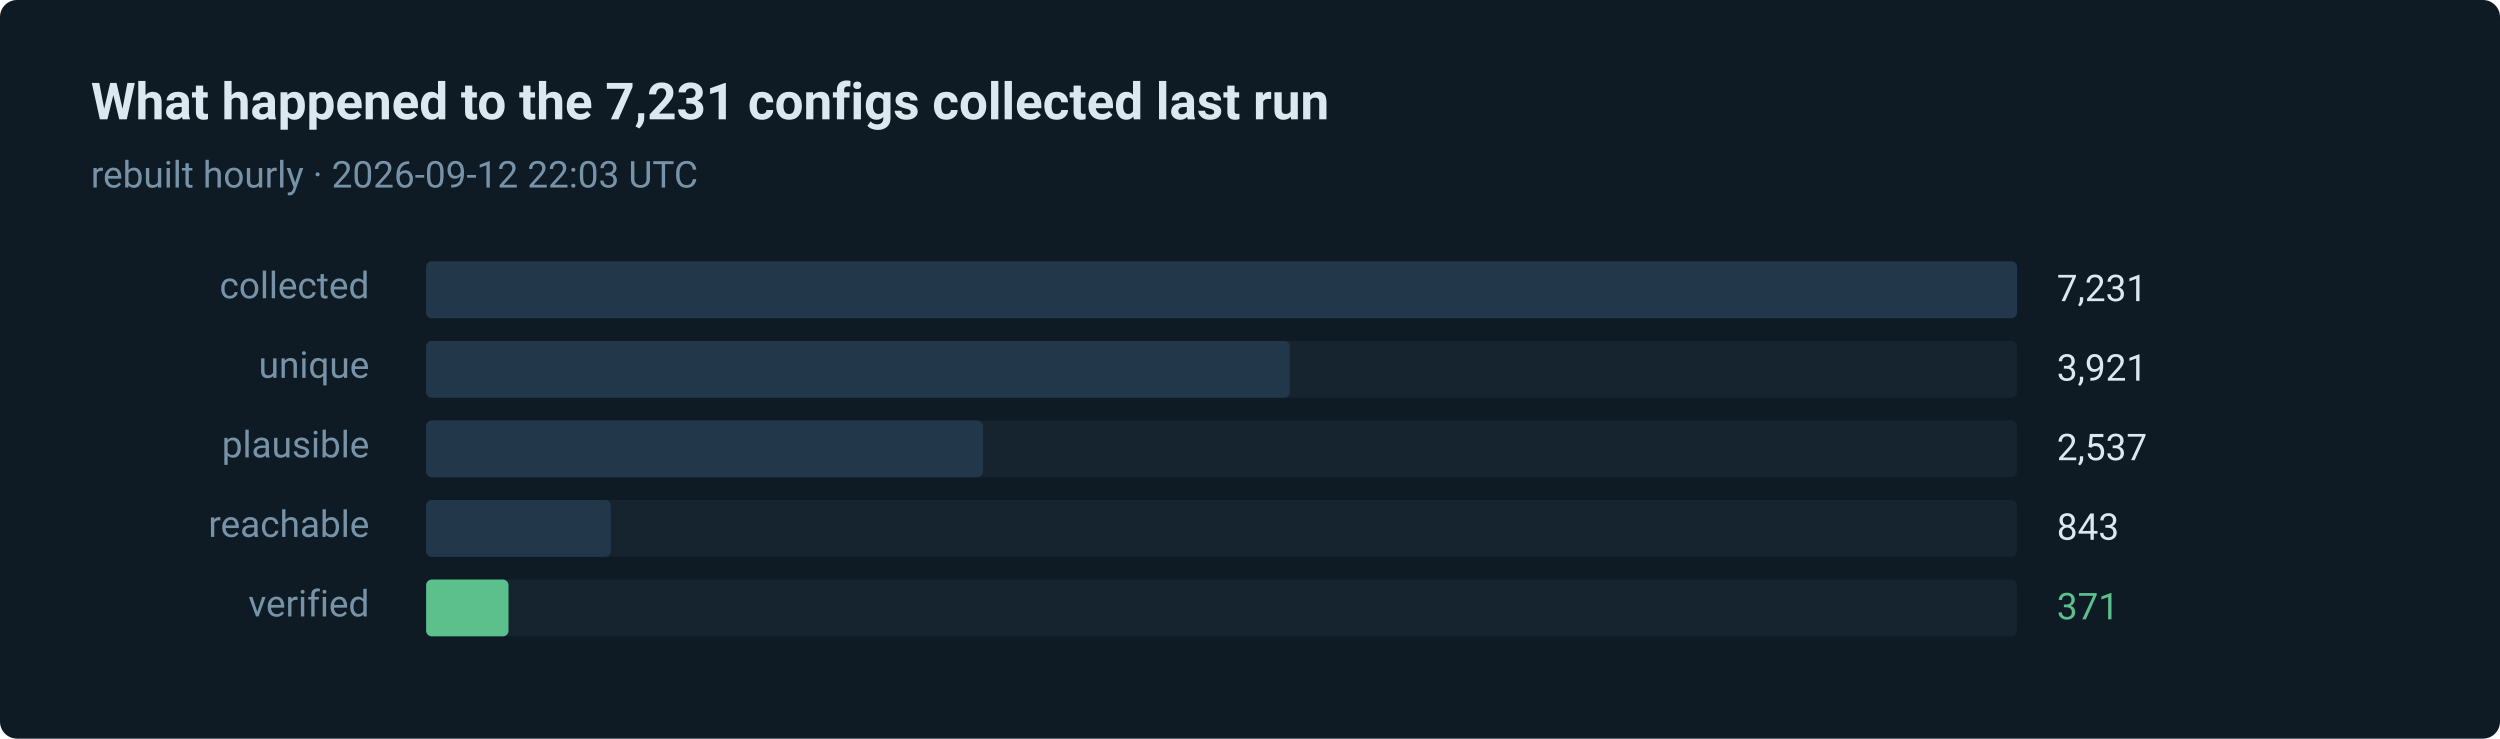
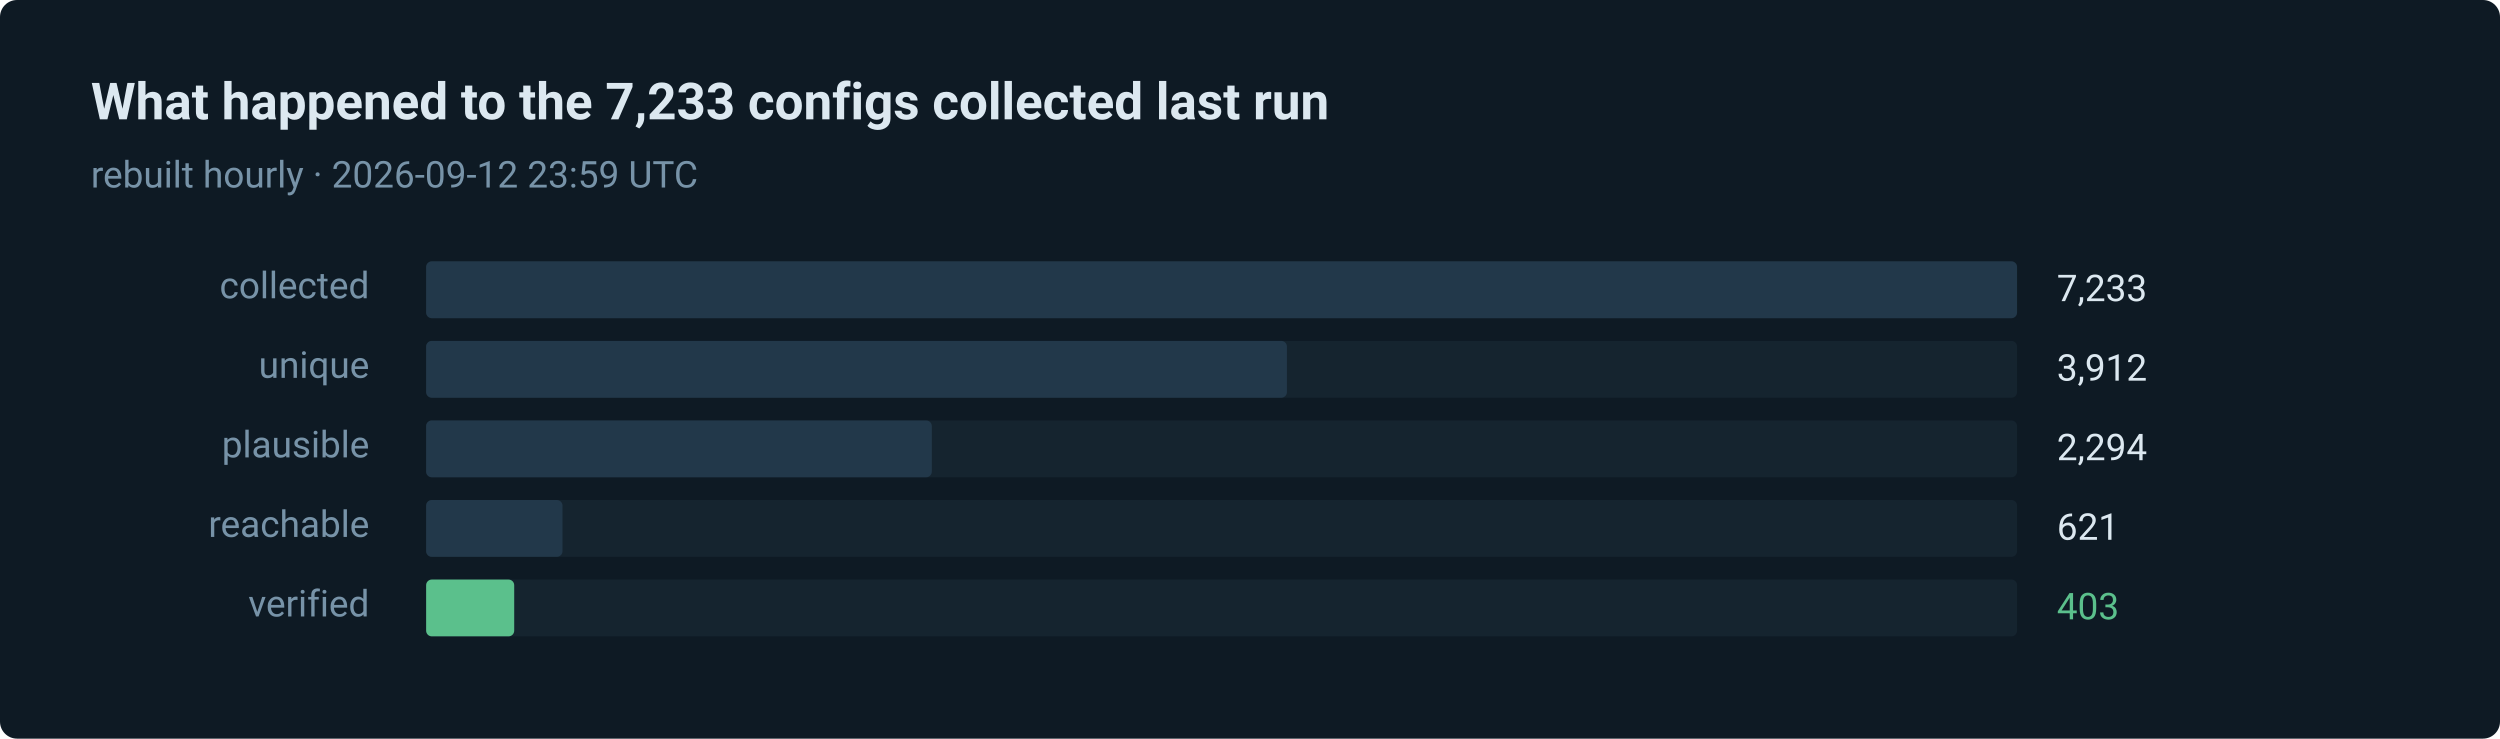
- <svg xmlns="http://www.w3.org/2000/svg" width="880" height="260" viewBox="0 0 880 260" role="img" aria-label="371 of 7231 routes verified in the last run">
+ <svg xmlns="http://www.w3.org/2000/svg" width="880" height="260" viewBox="0 0 880 260" role="img" aria-label="403 of 7233 routes verified in the last run">
  <style>text { font-family: ui-sans-serif, system-ui, -apple-system, 'Segoe UI', Roboto, 'Helvetica Neue', Arial, sans-serif; }</style>
  <rect width="880" height="260" rx="6" fill="#0e1a24" />
-   <text x="32" y="42" fill="#dce8f0" font-size="18" font-weight="600">What happened to the 7,231 configs collected last run</text>
-   <text x="32" y="66" fill="#7793a8" font-size="13">rebuilt hourly · 2026-09-12 22:03 UTC</text>
+   <text x="32" y="42" fill="#dce8f0" font-size="18" font-weight="600">What happened to the 7,233 configs collected last run</text>
+   <text x="32" y="66" fill="#7793a8" font-size="13">rebuilt hourly · 2026-09-12 23:59 UTC</text>
  <text x="130" y="105" fill="#7793a8" font-size="13" text-anchor="end">collected</text>
  <rect x="150" y="92" width="560" height="20" rx="2" fill="#15242f" />
  <rect x="150" y="92" width="560" height="20" rx="2" fill="#22384a" />
-   <text x="724" y="106" fill="#dce8f0" font-size="13">7,231</text>
+   <text x="724" y="106" fill="#dce8f0" font-size="13">7,233</text>
  <text x="130" y="133" fill="#7793a8" font-size="13" text-anchor="end">unique</text>
  <rect x="150" y="120" width="560" height="20" rx="2" fill="#15242f" />
-   <rect x="150" y="120" width="304" height="20" rx="2" fill="#22384a" />
-   <text x="724" y="134" fill="#dce8f0" font-size="13">3,921</text>
+   <rect x="150" y="120" width="303" height="20" rx="2" fill="#22384a" />
+   <text x="724" y="134" fill="#dce8f0" font-size="13">3,912</text>
  <text x="130" y="161" fill="#7793a8" font-size="13" text-anchor="end">plausible</text>
  <rect x="150" y="148" width="560" height="20" rx="2" fill="#15242f" />
-   <rect x="150" y="148" width="196" height="20" rx="2" fill="#22384a" />
-   <text x="724" y="162" fill="#dce8f0" font-size="13">2,537</text>
+   <rect x="150" y="148" width="178" height="20" rx="2" fill="#22384a" />
+   <text x="724" y="162" fill="#dce8f0" font-size="13">2,294</text>
  <text x="130" y="189" fill="#7793a8" font-size="13" text-anchor="end">reachable</text>
  <rect x="150" y="176" width="560" height="20" rx="2" fill="#15242f" />
-   <rect x="150" y="176" width="65" height="20" rx="2" fill="#22384a" />
-   <text x="724" y="190" fill="#dce8f0" font-size="13">843</text>
+   <rect x="150" y="176" width="48" height="20" rx="2" fill="#22384a" />
+   <text x="724" y="190" fill="#dce8f0" font-size="13">621</text>
  <text x="130" y="217" fill="#7793a8" font-size="13" text-anchor="end">verified</text>
  <rect x="150" y="204" width="560" height="20" rx="2" fill="#15242f" />
-   <rect x="150" y="204" width="29" height="20" rx="2" fill="#5bc08c" />
-   <text x="724" y="218" fill="#5bc08c" font-size="13">371</text>
+   <rect x="150" y="204" width="31" height="20" rx="2" fill="#5bc08c" />
+   <text x="724" y="218" fill="#5bc08c" font-size="13">403</text>
</svg>
